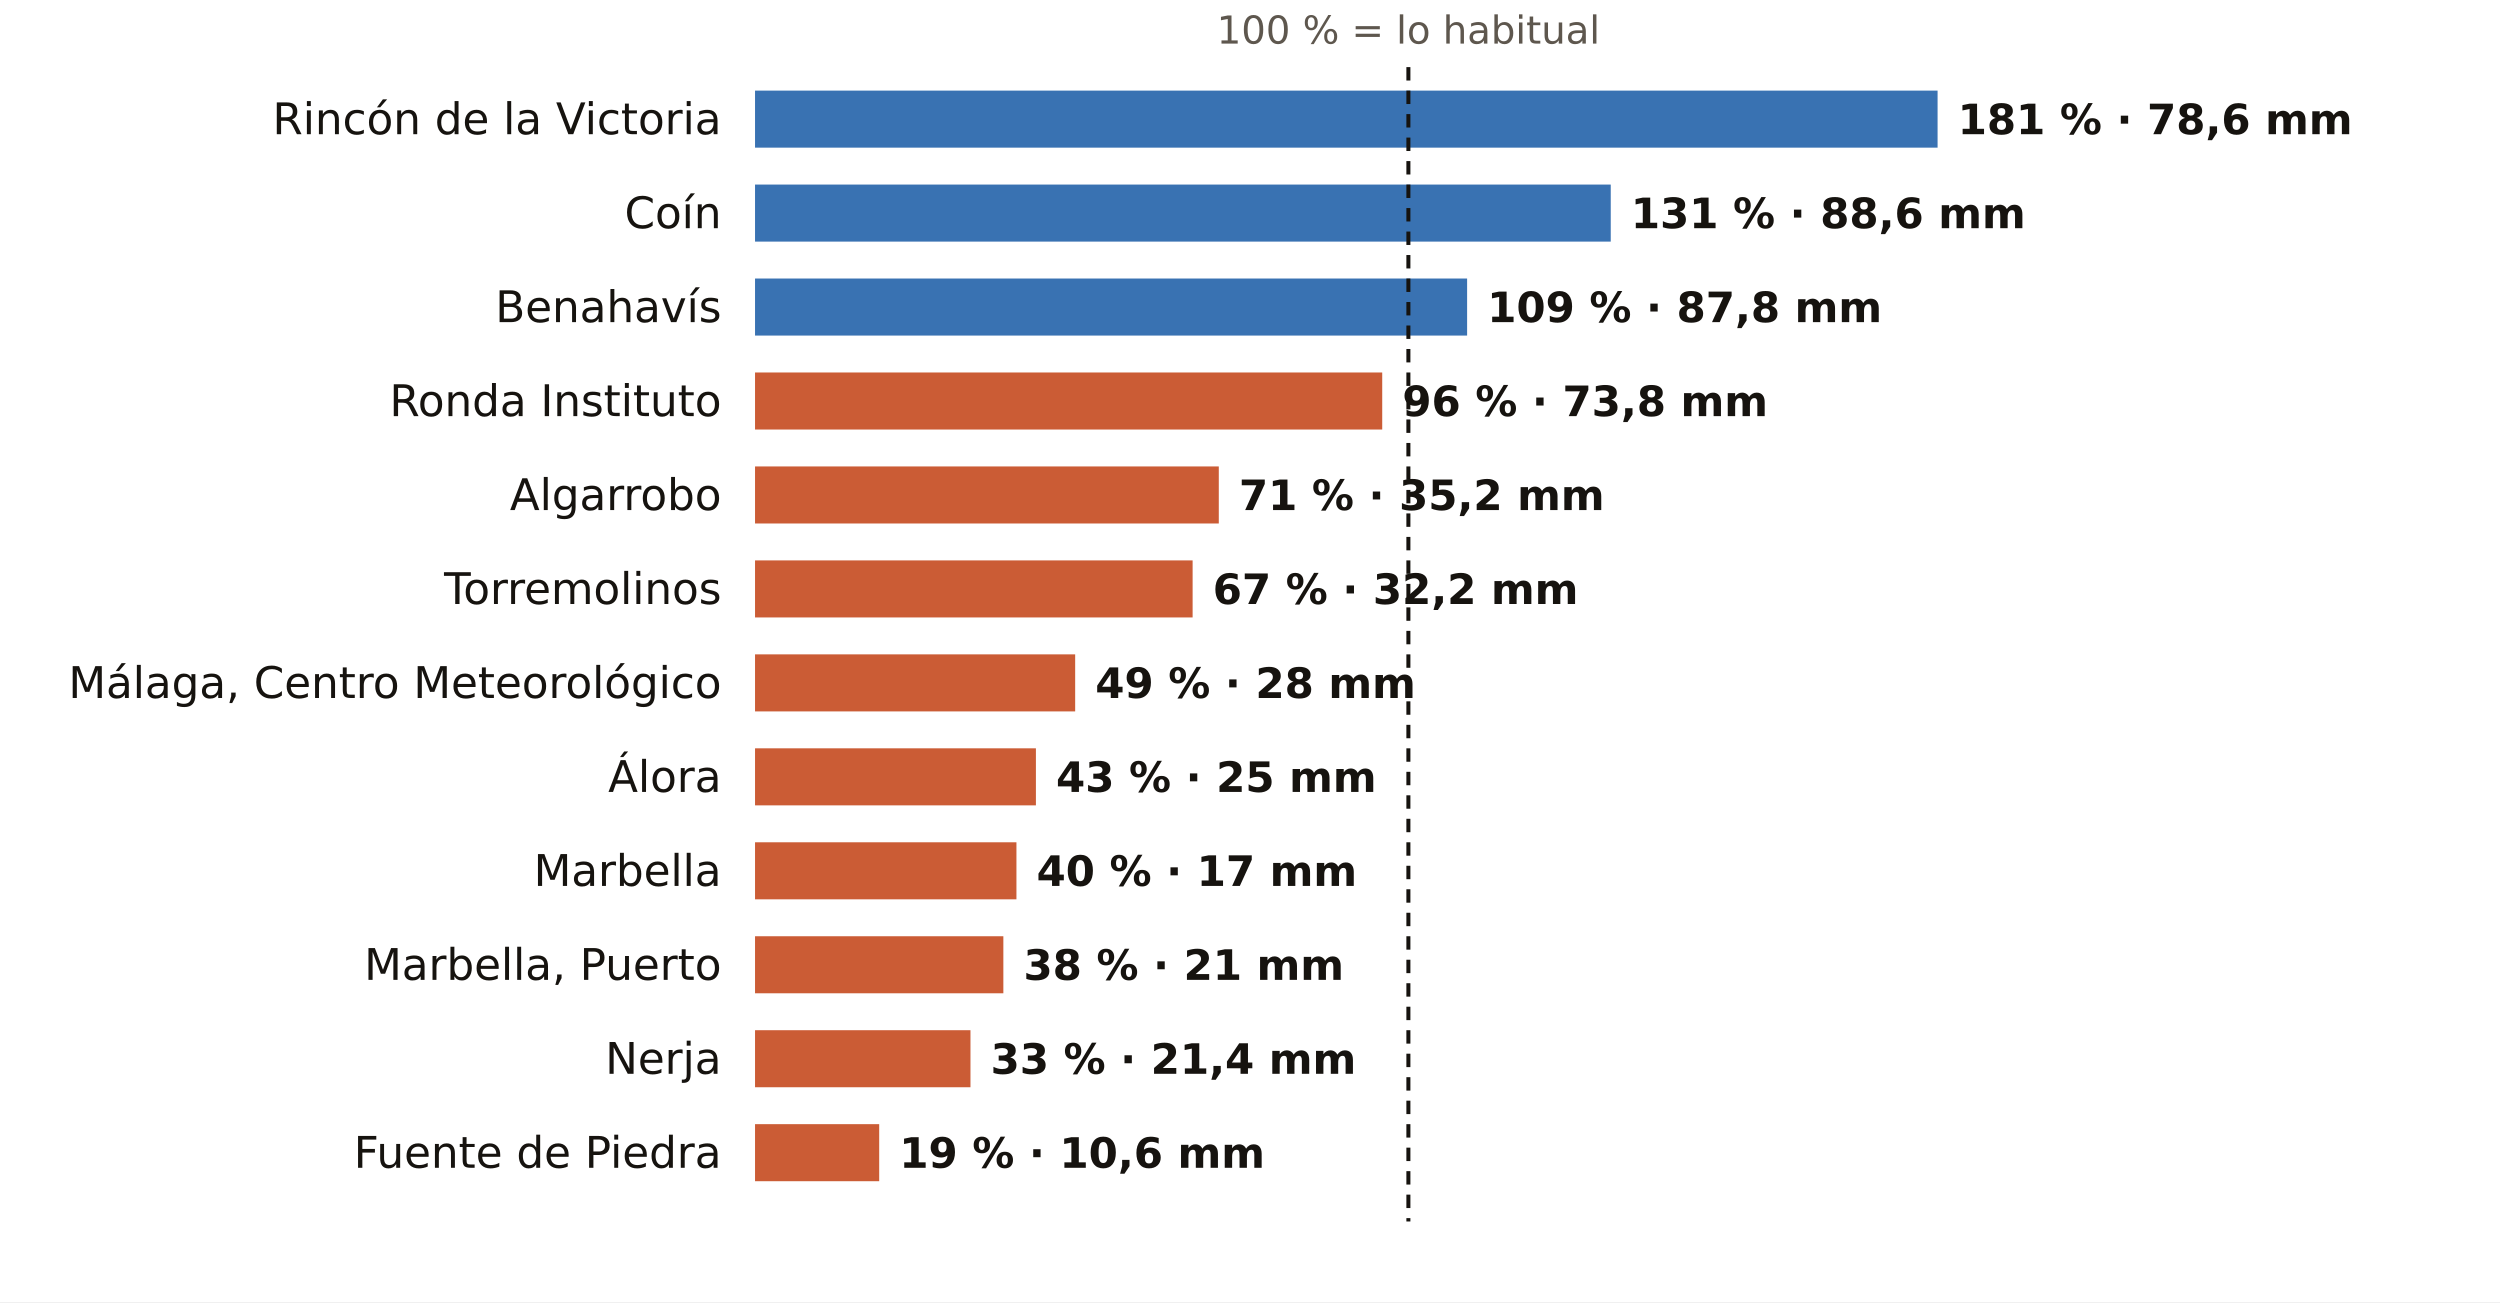
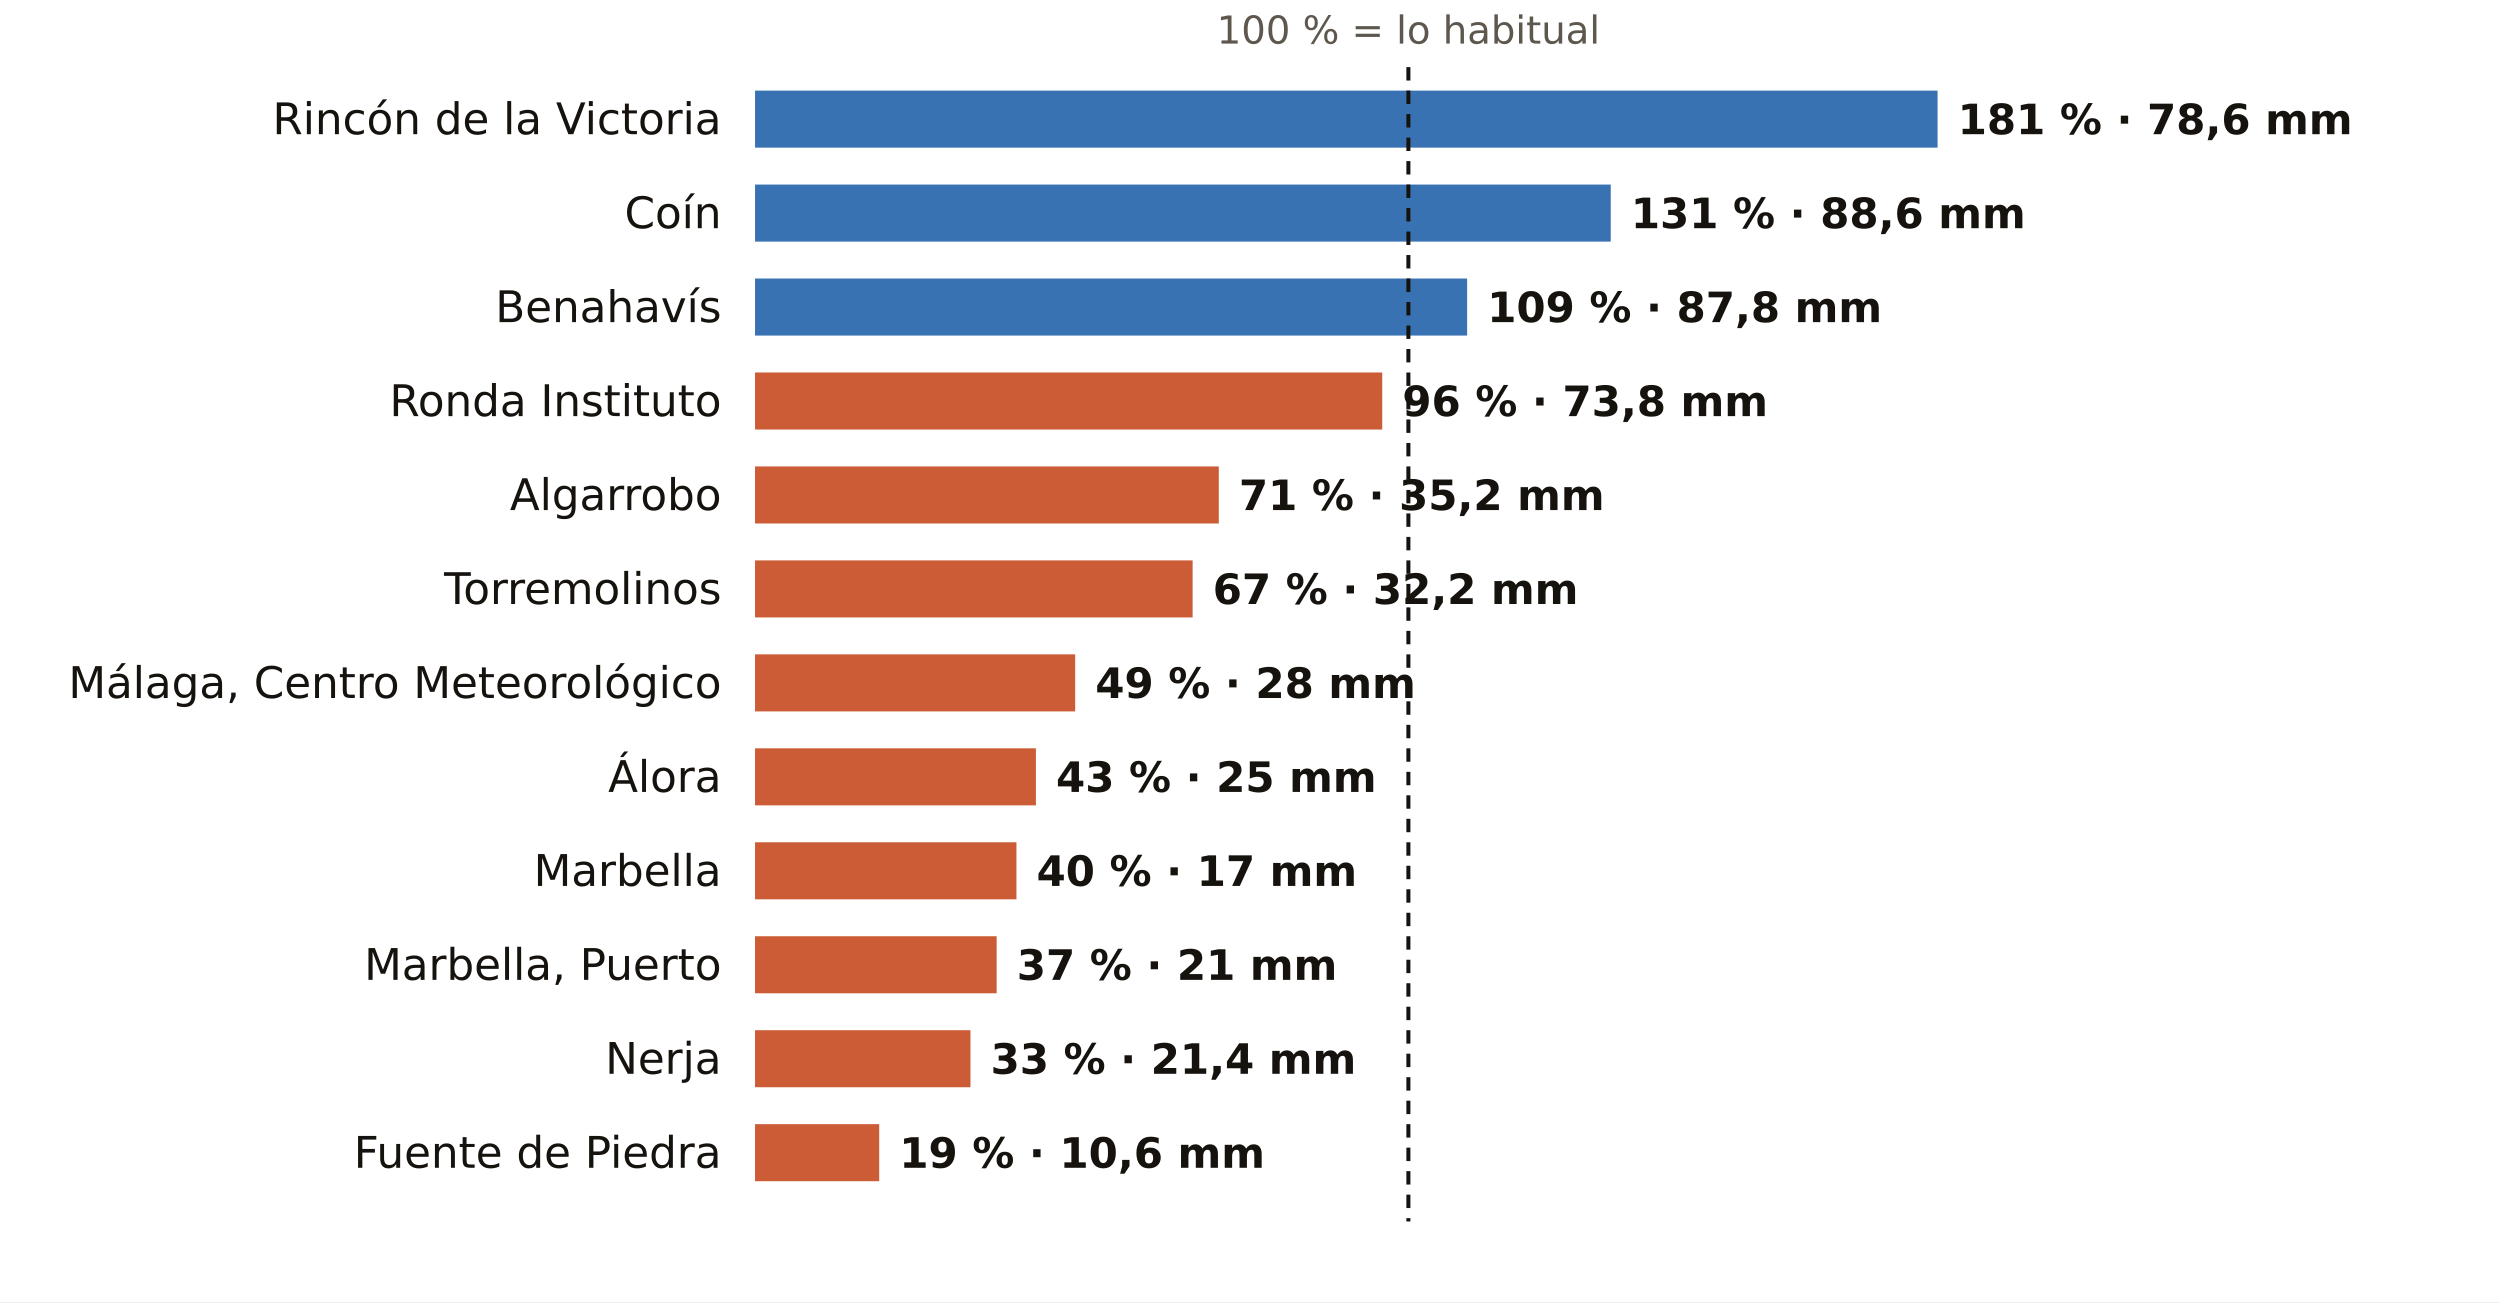
<svg xmlns="http://www.w3.org/2000/svg" viewBox="0 0 745 388" width="745" height="388" role="img" aria-label="El otoño en los pluviómetros de AEMET de Málaga: % de lo habitual">
  <rect width="745" height="388" fill="#FFFFFF" />
  <text x="419.7" y="13.0" font-size="11.5" fill="#5E574E" text-anchor="middle" font-weight="400" font-family="Public Sans, DejaVu Sans, Arial, sans-serif">100 % = lo habitual</text>
  <text x="215.0" y="40.0" font-size="13" fill="#16130F" text-anchor="end" font-weight="500" font-family="Public Sans, DejaVu Sans, Arial, sans-serif">Rincón de la Victoria</text>
  <rect x="225" y="27" width="352.4" height="17" fill="#1F5FA8" opacity="0.88" />
  <text x="583.4" y="40.0" font-size="12.5" fill="#16130F" text-anchor="start" font-weight="600" font-family="Public Sans, DejaVu Sans, Arial, sans-serif">181 % · 78,6 mm</text>
  <text x="215.0" y="68.0" font-size="13" fill="#16130F" text-anchor="end" font-weight="500" font-family="Public Sans, DejaVu Sans, Arial, sans-serif">Coín</text>
  <rect x="225" y="55" width="255.0" height="17" fill="#1F5FA8" opacity="0.88" />
  <text x="486.0" y="68.0" font-size="12.5" fill="#16130F" text-anchor="start" font-weight="600" font-family="Public Sans, DejaVu Sans, Arial, sans-serif">131 % · 88,6 mm</text>
  <text x="215.0" y="96.0" font-size="13" fill="#16130F" text-anchor="end" font-weight="500" font-family="Public Sans, DejaVu Sans, Arial, sans-serif">Benahavís</text>
  <rect x="225" y="83" width="212.2" height="17" fill="#1F5FA8" opacity="0.88" />
  <text x="443.2" y="96.0" font-size="12.5" fill="#16130F" text-anchor="start" font-weight="600" font-family="Public Sans, DejaVu Sans, Arial, sans-serif">109 % · 87,8 mm</text>
  <text x="215.0" y="124.0" font-size="13" fill="#16130F" text-anchor="end" font-weight="500" font-family="Public Sans, DejaVu Sans, Arial, sans-serif">Ronda Instituto</text>
  <rect x="225" y="111" width="186.9" height="17" fill="#C4461A" opacity="0.88" />
  <text x="417.9" y="124.0" font-size="12.5" fill="#16130F" text-anchor="start" font-weight="600" font-family="Public Sans, DejaVu Sans, Arial, sans-serif">96 % · 73,8 mm</text>
  <text x="215.0" y="152.0" font-size="13" fill="#16130F" text-anchor="end" font-weight="500" font-family="Public Sans, DejaVu Sans, Arial, sans-serif">Algarrobo</text>
  <rect x="225" y="139" width="138.2" height="17" fill="#C4461A" opacity="0.88" />
  <text x="369.2" y="152.0" font-size="12.5" fill="#16130F" text-anchor="start" font-weight="600" font-family="Public Sans, DejaVu Sans, Arial, sans-serif">71 % · 35,2 mm</text>
  <text x="215.0" y="180.0" font-size="13" fill="#16130F" text-anchor="end" font-weight="500" font-family="Public Sans, DejaVu Sans, Arial, sans-serif">Torremolinos</text>
  <rect x="225" y="167" width="130.4" height="17" fill="#C4461A" opacity="0.88" />
  <text x="361.4" y="180.0" font-size="12.5" fill="#16130F" text-anchor="start" font-weight="600" font-family="Public Sans, DejaVu Sans, Arial, sans-serif">67 % · 32,2 mm</text>
  <text x="215.0" y="208.0" font-size="13" fill="#16130F" text-anchor="end" font-weight="500" font-family="Public Sans, DejaVu Sans, Arial, sans-serif">Málaga, Centro Meteorológico</text>
  <rect x="225" y="195" width="95.4" height="17" fill="#C4461A" opacity="0.88" />
  <text x="326.4" y="208.0" font-size="12.5" fill="#16130F" text-anchor="start" font-weight="600" font-family="Public Sans, DejaVu Sans, Arial, sans-serif">49 % · 28 mm</text>
  <text x="215.0" y="236.0" font-size="13" fill="#16130F" text-anchor="end" font-weight="500" font-family="Public Sans, DejaVu Sans, Arial, sans-serif">Álora</text>
  <rect x="225" y="223" width="83.7" height="17" fill="#C4461A" opacity="0.88" />
  <text x="314.7" y="236.0" font-size="12.5" fill="#16130F" text-anchor="start" font-weight="600" font-family="Public Sans, DejaVu Sans, Arial, sans-serif">43 % · 25 mm</text>
  <text x="215.0" y="264.0" font-size="13" fill="#16130F" text-anchor="end" font-weight="500" font-family="Public Sans, DejaVu Sans, Arial, sans-serif">Marbella</text>
  <rect x="225" y="251" width="77.9" height="17" fill="#C4461A" opacity="0.88" />
  <text x="308.9" y="264.0" font-size="12.5" fill="#16130F" text-anchor="start" font-weight="600" font-family="Public Sans, DejaVu Sans, Arial, sans-serif">40 % · 17 mm</text>
  <text x="215.0" y="292.0" font-size="13" fill="#16130F" text-anchor="end" font-weight="500" font-family="Public Sans, DejaVu Sans, Arial, sans-serif">Marbella, Puerto</text>
-   <rect x="225" y="279" width="74.0" height="17" fill="#C4461A" opacity="0.88" />
-   <text x="305.0" y="292.0" font-size="12.5" fill="#16130F" text-anchor="start" font-weight="600" font-family="Public Sans, DejaVu Sans, Arial, sans-serif">38 % · 21 mm</text>
+   <rect x="225" y="279" width="72.0" height="17" fill="#C4461A" opacity="0.88" />
+   <text x="303.0" y="292.0" font-size="12.5" fill="#16130F" text-anchor="start" font-weight="600" font-family="Public Sans, DejaVu Sans, Arial, sans-serif">37 % · 21 mm</text>
  <text x="215.0" y="320.0" font-size="13" fill="#16130F" text-anchor="end" font-weight="500" font-family="Public Sans, DejaVu Sans, Arial, sans-serif">Nerja</text>
  <rect x="225" y="307" width="64.2" height="17" fill="#C4461A" opacity="0.88" />
  <text x="295.2" y="320.0" font-size="12.5" fill="#16130F" text-anchor="start" font-weight="600" font-family="Public Sans, DejaVu Sans, Arial, sans-serif">33 % · 21,4 mm</text>
  <text x="215.0" y="348.0" font-size="13" fill="#16130F" text-anchor="end" font-weight="500" font-family="Public Sans, DejaVu Sans, Arial, sans-serif">Fuente de Piedra</text>
  <rect x="225" y="335" width="37.0" height="17" fill="#C4461A" opacity="0.88" />
  <text x="268.0" y="348.0" font-size="12.5" fill="#16130F" text-anchor="start" font-weight="600" font-family="Public Sans, DejaVu Sans, Arial, sans-serif">19 % · 10,6 mm</text>
  <line x1="419.7" x2="419.7" y1="20" y2="364" stroke="#16130F" stroke-width="1.2" stroke-dasharray="4 3" />
</svg>
